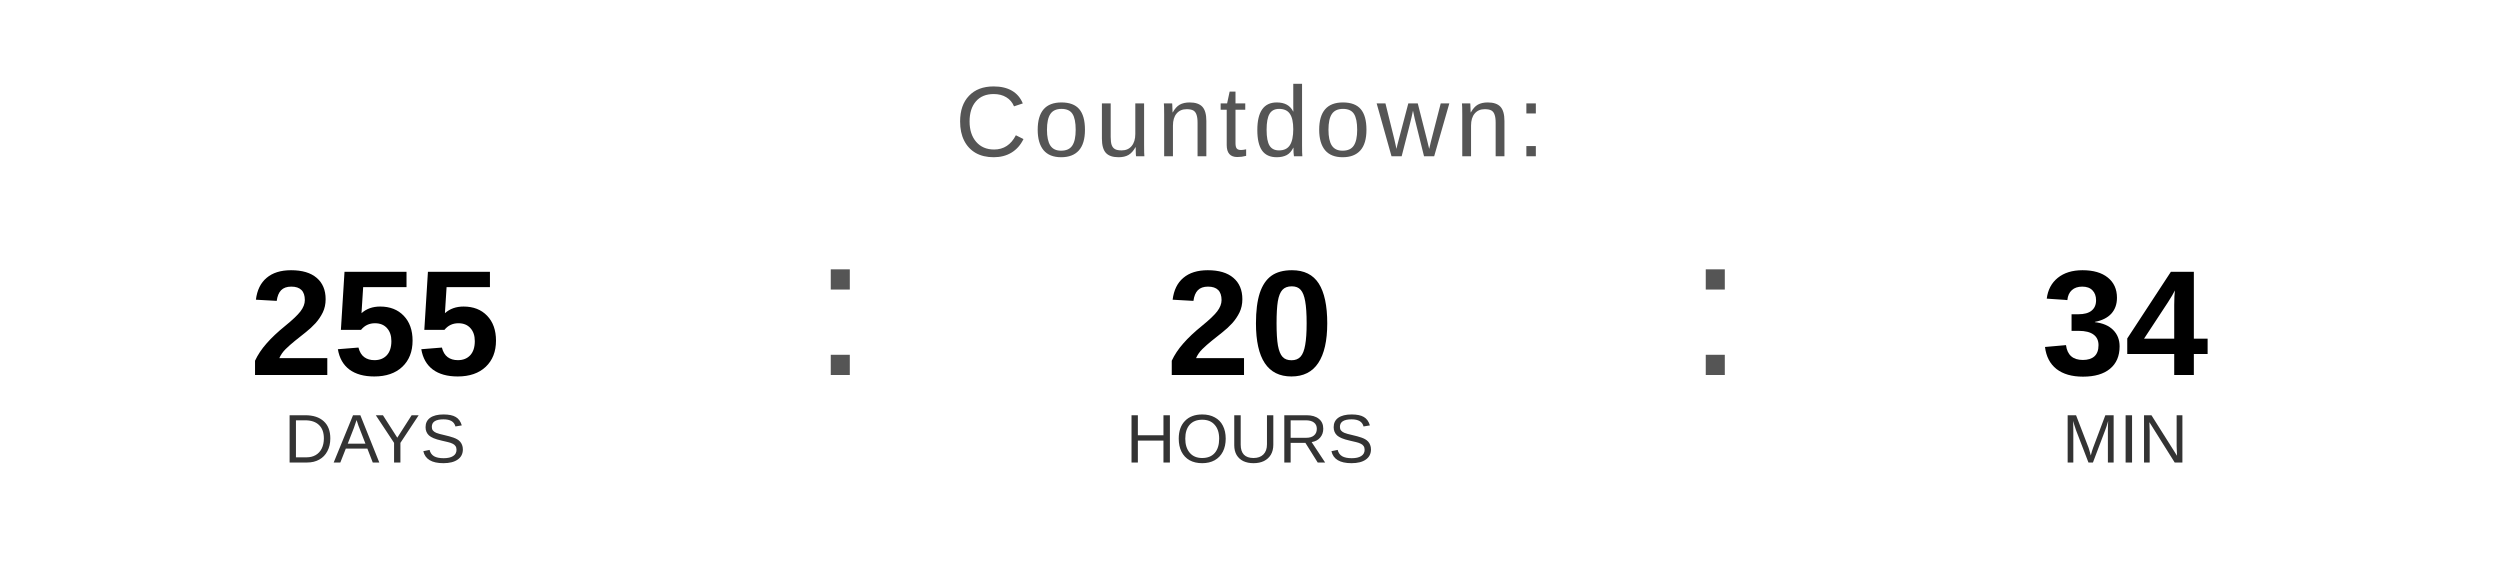
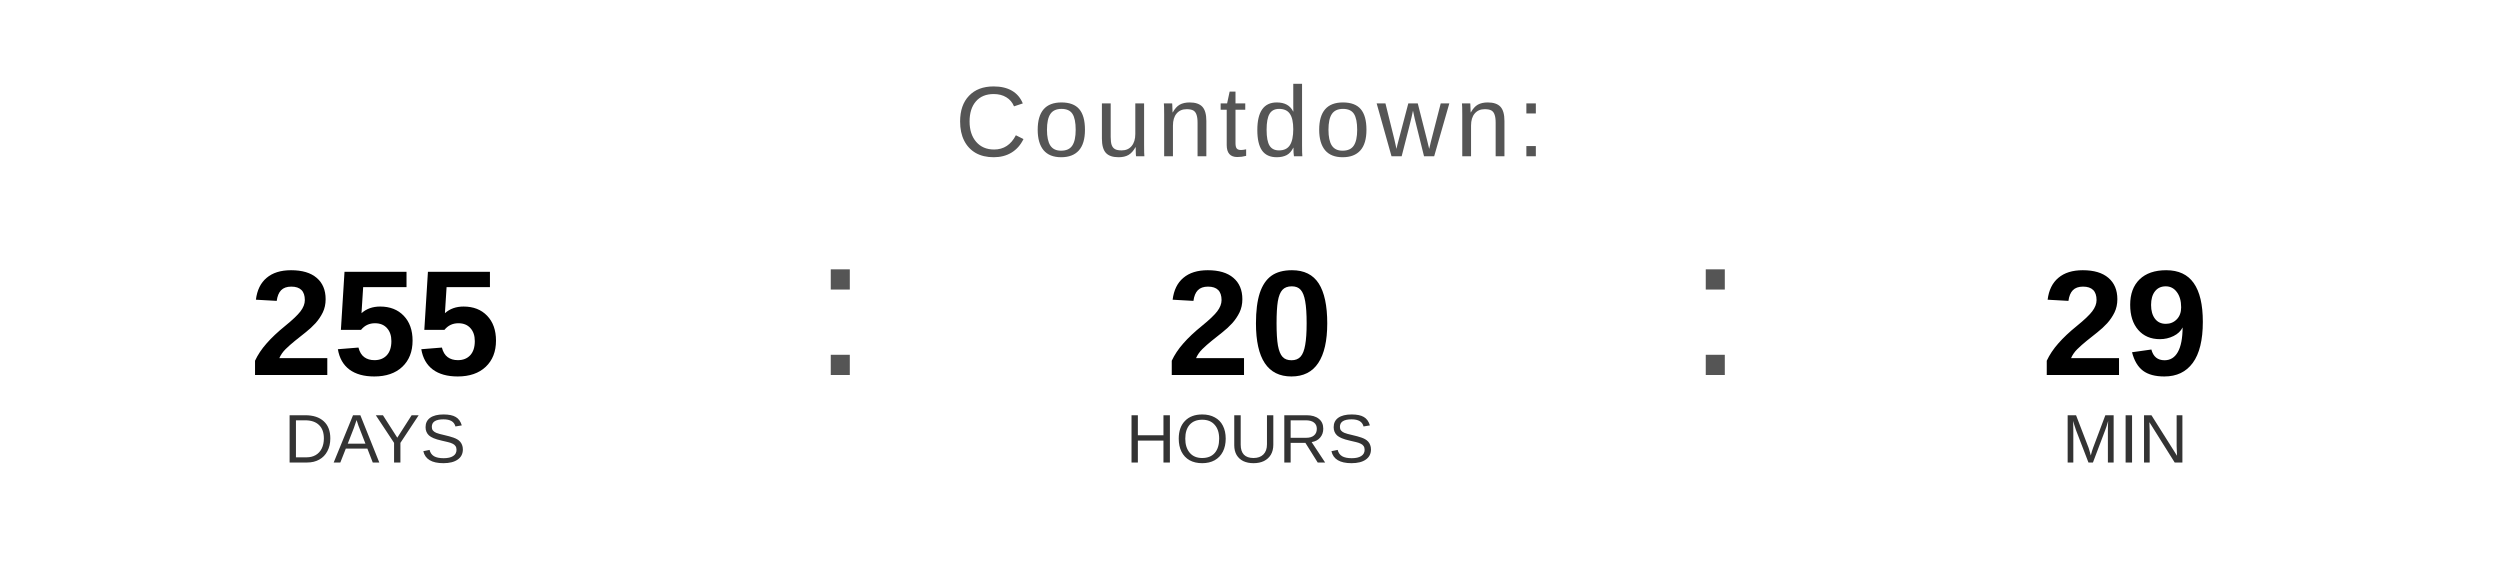
<svg xmlns="http://www.w3.org/2000/svg" width="400" height="90" viewBox="0 0 400 90">
  <text x="200" y="25" font-family="Arial, Helvetica, sans-serif" font-size="16" fill="#555555" text-anchor="middle" letter-spacing="1">
    Countdown:
  </text>
  <text x="60" y="60" font-family="Arial, Helvetica, sans-serif" font-size="24" font-weight="bold" fill="#000000" text-anchor="middle">255</text>
  <text x="60" y="74" font-family="Arial, Helvetica, sans-serif" font-size="11" fill="#333333" text-anchor="middle">DAYS</text>
  <text x="130" y="60" font-family="Arial, sans-serif" font-size="32" fill="#555555">:</text>
  <text x="200" y="60" font-family="Arial, Helvetica, sans-serif" font-size="24" font-weight="bold" fill="#000000" text-anchor="middle">20</text>
  <text x="200" y="74" font-family="Arial, Helvetica, sans-serif" font-size="11" fill="#333333" text-anchor="middle">HOURS</text>
  <text x="270" y="60" font-family="Arial, sans-serif" font-size="32" fill="#555555">:</text>
-   <text x="340" y="60" font-family="Arial, Helvetica, sans-serif" font-size="24" font-weight="bold" fill="#000000" text-anchor="middle">34</text>
+   <text x="340" y="60" font-family="Arial, Helvetica, sans-serif" font-size="24" font-weight="bold" fill="#000000" text-anchor="middle">29</text>
  <text x="340" y="74" font-family="Arial, Helvetica, sans-serif" font-size="11" fill="#333333" text-anchor="middle">MIN</text>
</svg>
